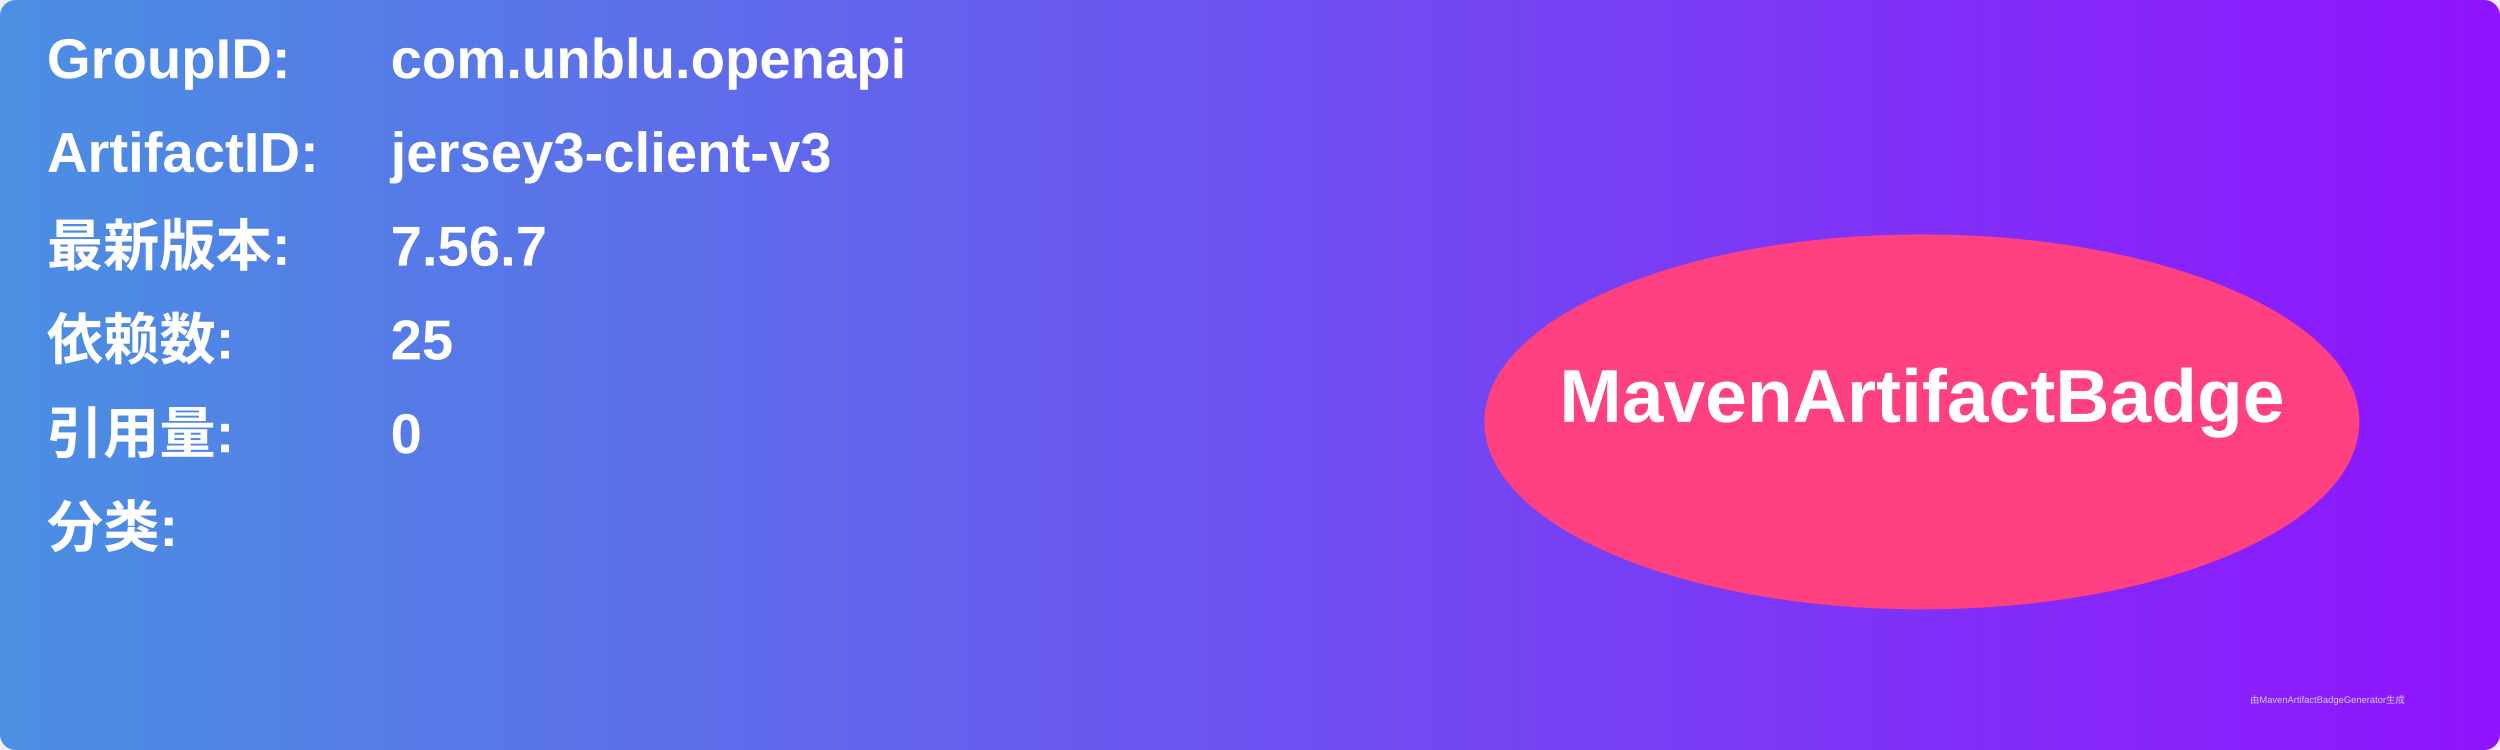
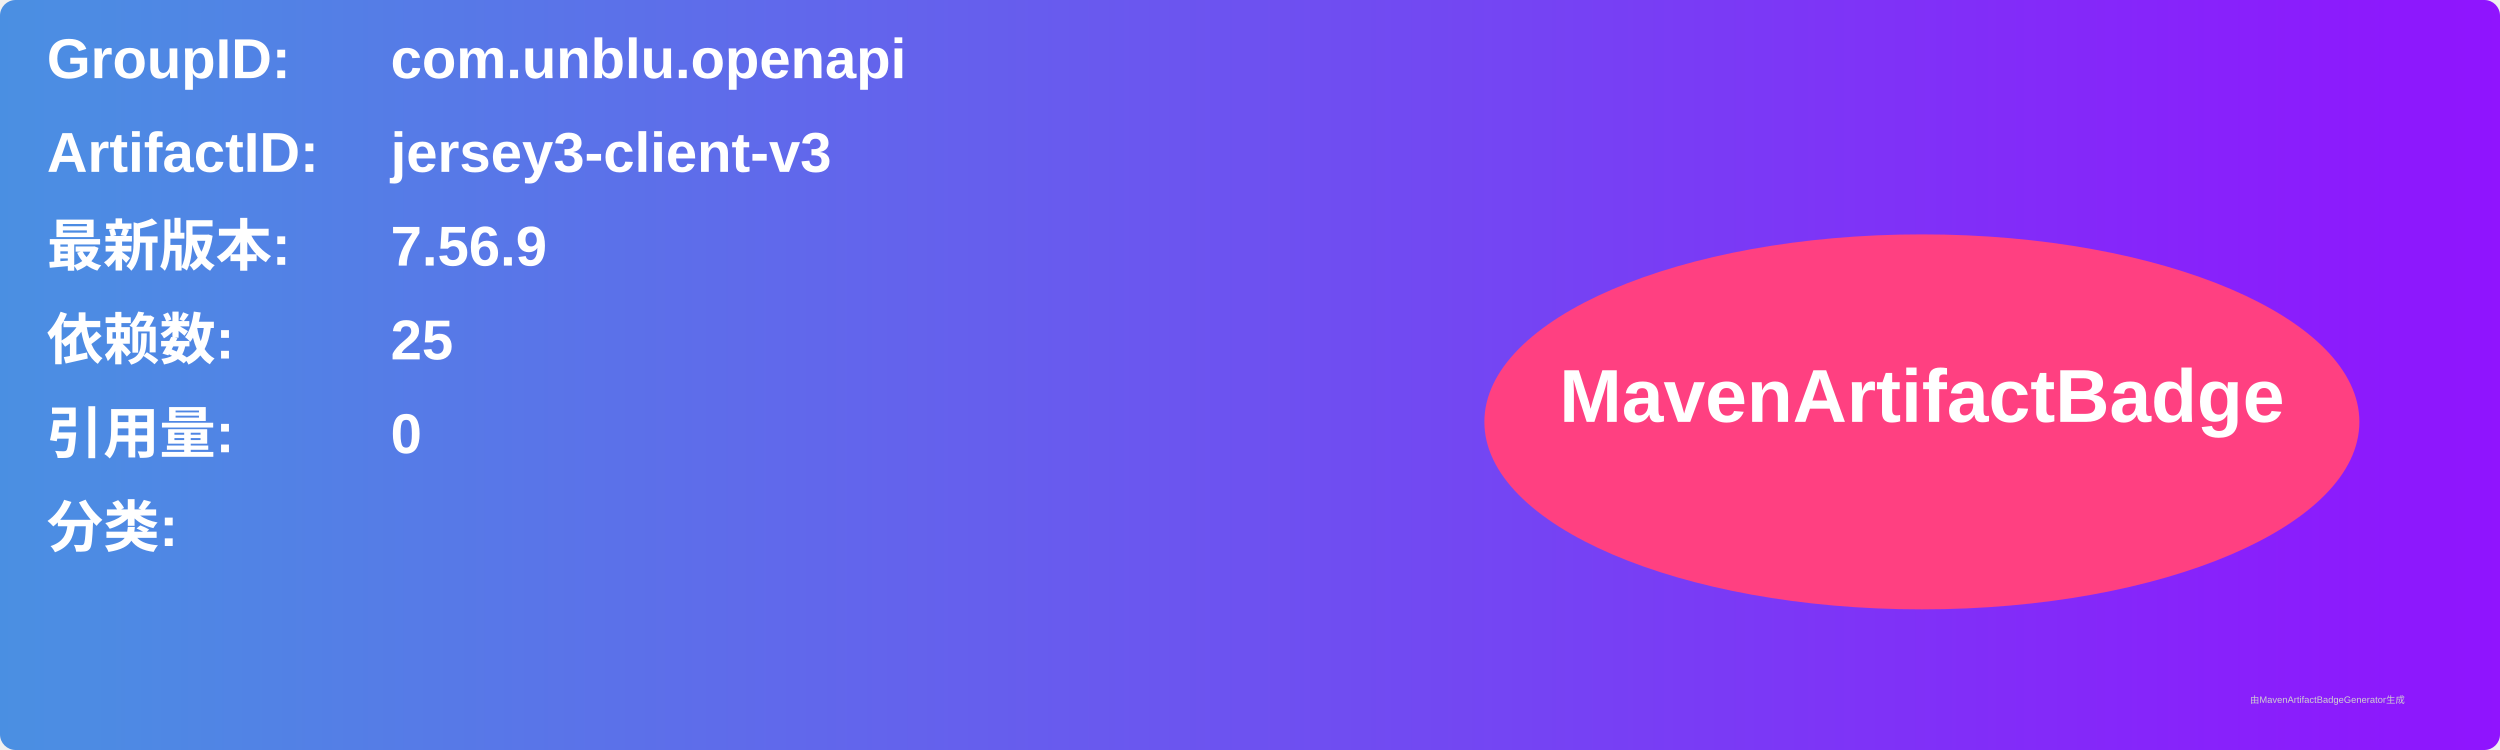
<svg xmlns="http://www.w3.org/2000/svg" width="800" height="240" viewBox="0 0 800 240">
  <linearGradient id="grad" x1="0%" y1="0%" x2="100%" y2="0%">
    <stop offset="0%" stop-color="#4a90e2" />
    <stop offset="100%" stop-color="#9013fe" />
  </linearGradient>
  <rect width="100%" height="100%" rx="5" ry="5" fill="url(#grad)" />
  <g transform="translate(15, 15)">
    <text x="0" y="10" font-family="Arial" font-size="18" fill="white" font-weight="bold" width="260">GroupID:</text>
    <text x="110" y="10" font-family="Arial" font-size="18" fill="white" font-weight="bold" width="460">com.unblu.openapi</text>
    <text x="0" y="40" font-family="Arial" font-size="18" fill="white" font-weight="bold" width="260">ArtifactID:</text>
    <text x="110" y="40" font-family="Arial" font-size="18" fill="white" font-weight="bold" width="460">jersey3-client-v3</text>
    <text x="0" y="70" font-family="Arial" font-size="18" fill="white" font-weight="bold">最新版本:</text>
    <text x="110" y="70" font-family="Arial" font-size="18" fill="white" font-weight="bold">
-       <tspan font-weight="bold">7.56.7</tspan>
+       <tspan font-weight="bold">7.56.9</tspan>
    </text>
    <text x="0" y="100" font-family="Arial" font-size="18" fill="white" font-weight="bold">依赖数: </text>
    <text x="110" y="100" font-family="Arial" font-size="18" fill="white">
      <tspan font-weight="bold">25</tspan>
    </text>
    <text x="0" y="130" font-family="Arial" font-size="18" fill="white" font-weight="bold">引用量: </text>
    <text x="110" y="130" font-family="Arial" font-size="18" fill="white">
      <tspan font-weight="bold">0</tspan>
    </text>
    <text x="0" y="160" font-family="Arial" font-size="18" fill="white" font-weight="bold">分类:</text>
    <text x="10" y="190" font-family="Arial" font-size="10" fill="white">
      <tspan font-weight="bold" />
    </text>
    <ellipse cx="600" cy="120" rx="140" ry="60" fill="#ff4081" />
    <text x="600" y="120" text-anchor="middle" font-family="Arial" font-size="24" fill="white" font-weight="bold">MavenArtifactBadge</text>
  </g>
  <text x="720" y="225" font-family="Arial" font-size="3" fill="#d0d0d0">由MavenArtifactBadgeGenerator生成</text>
</svg>
